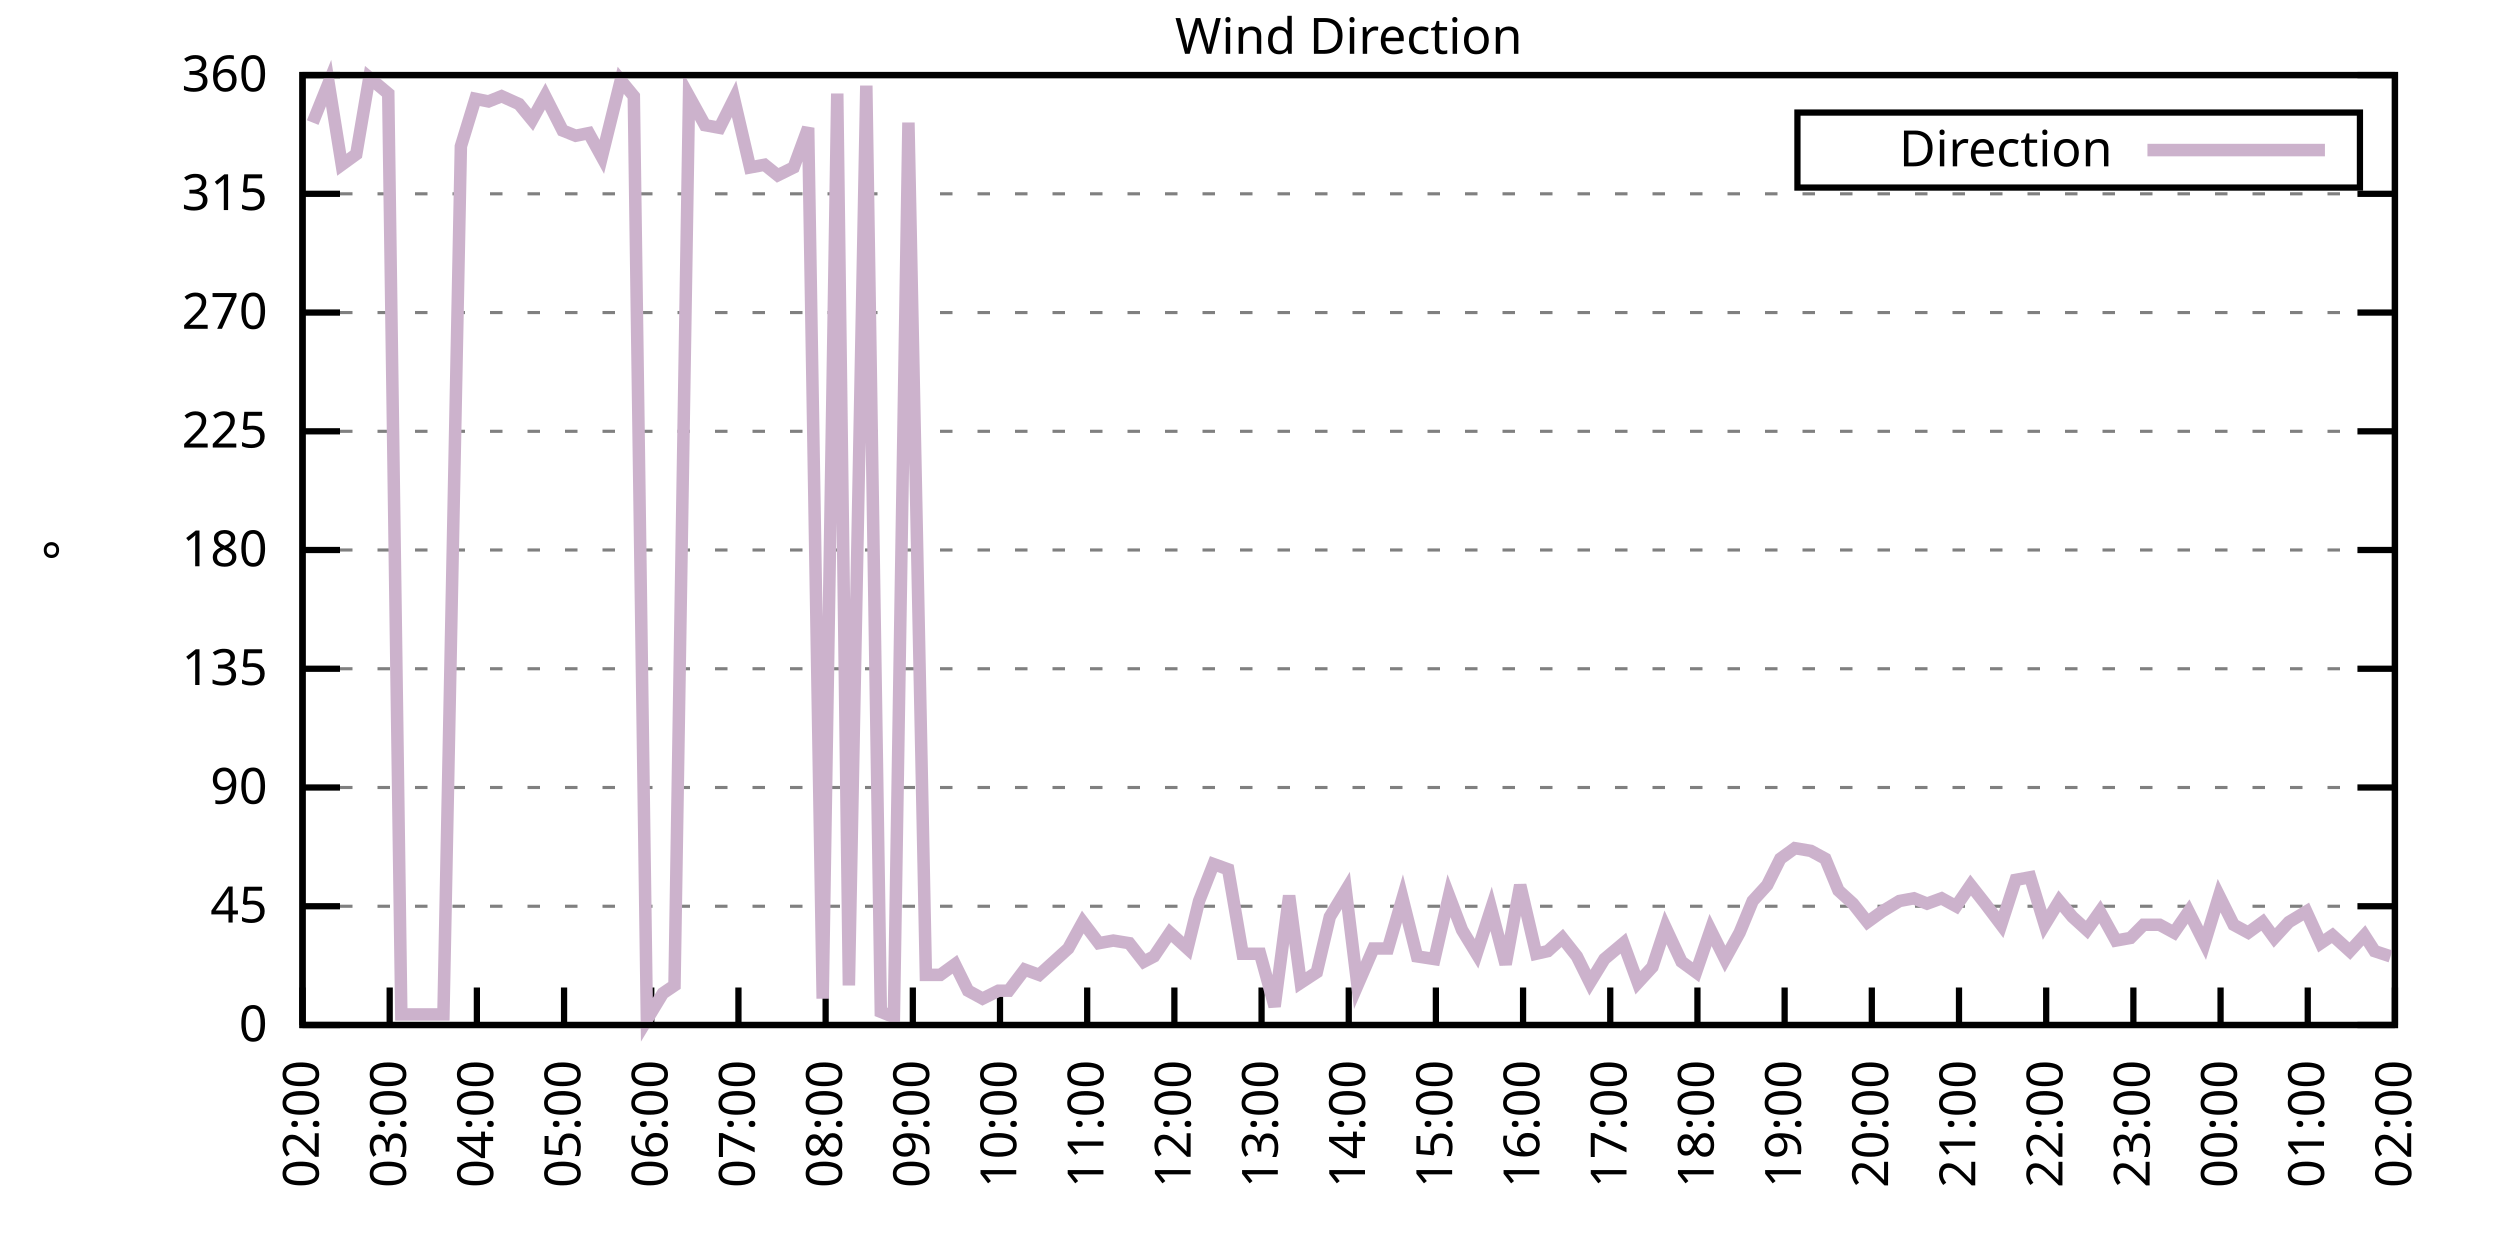
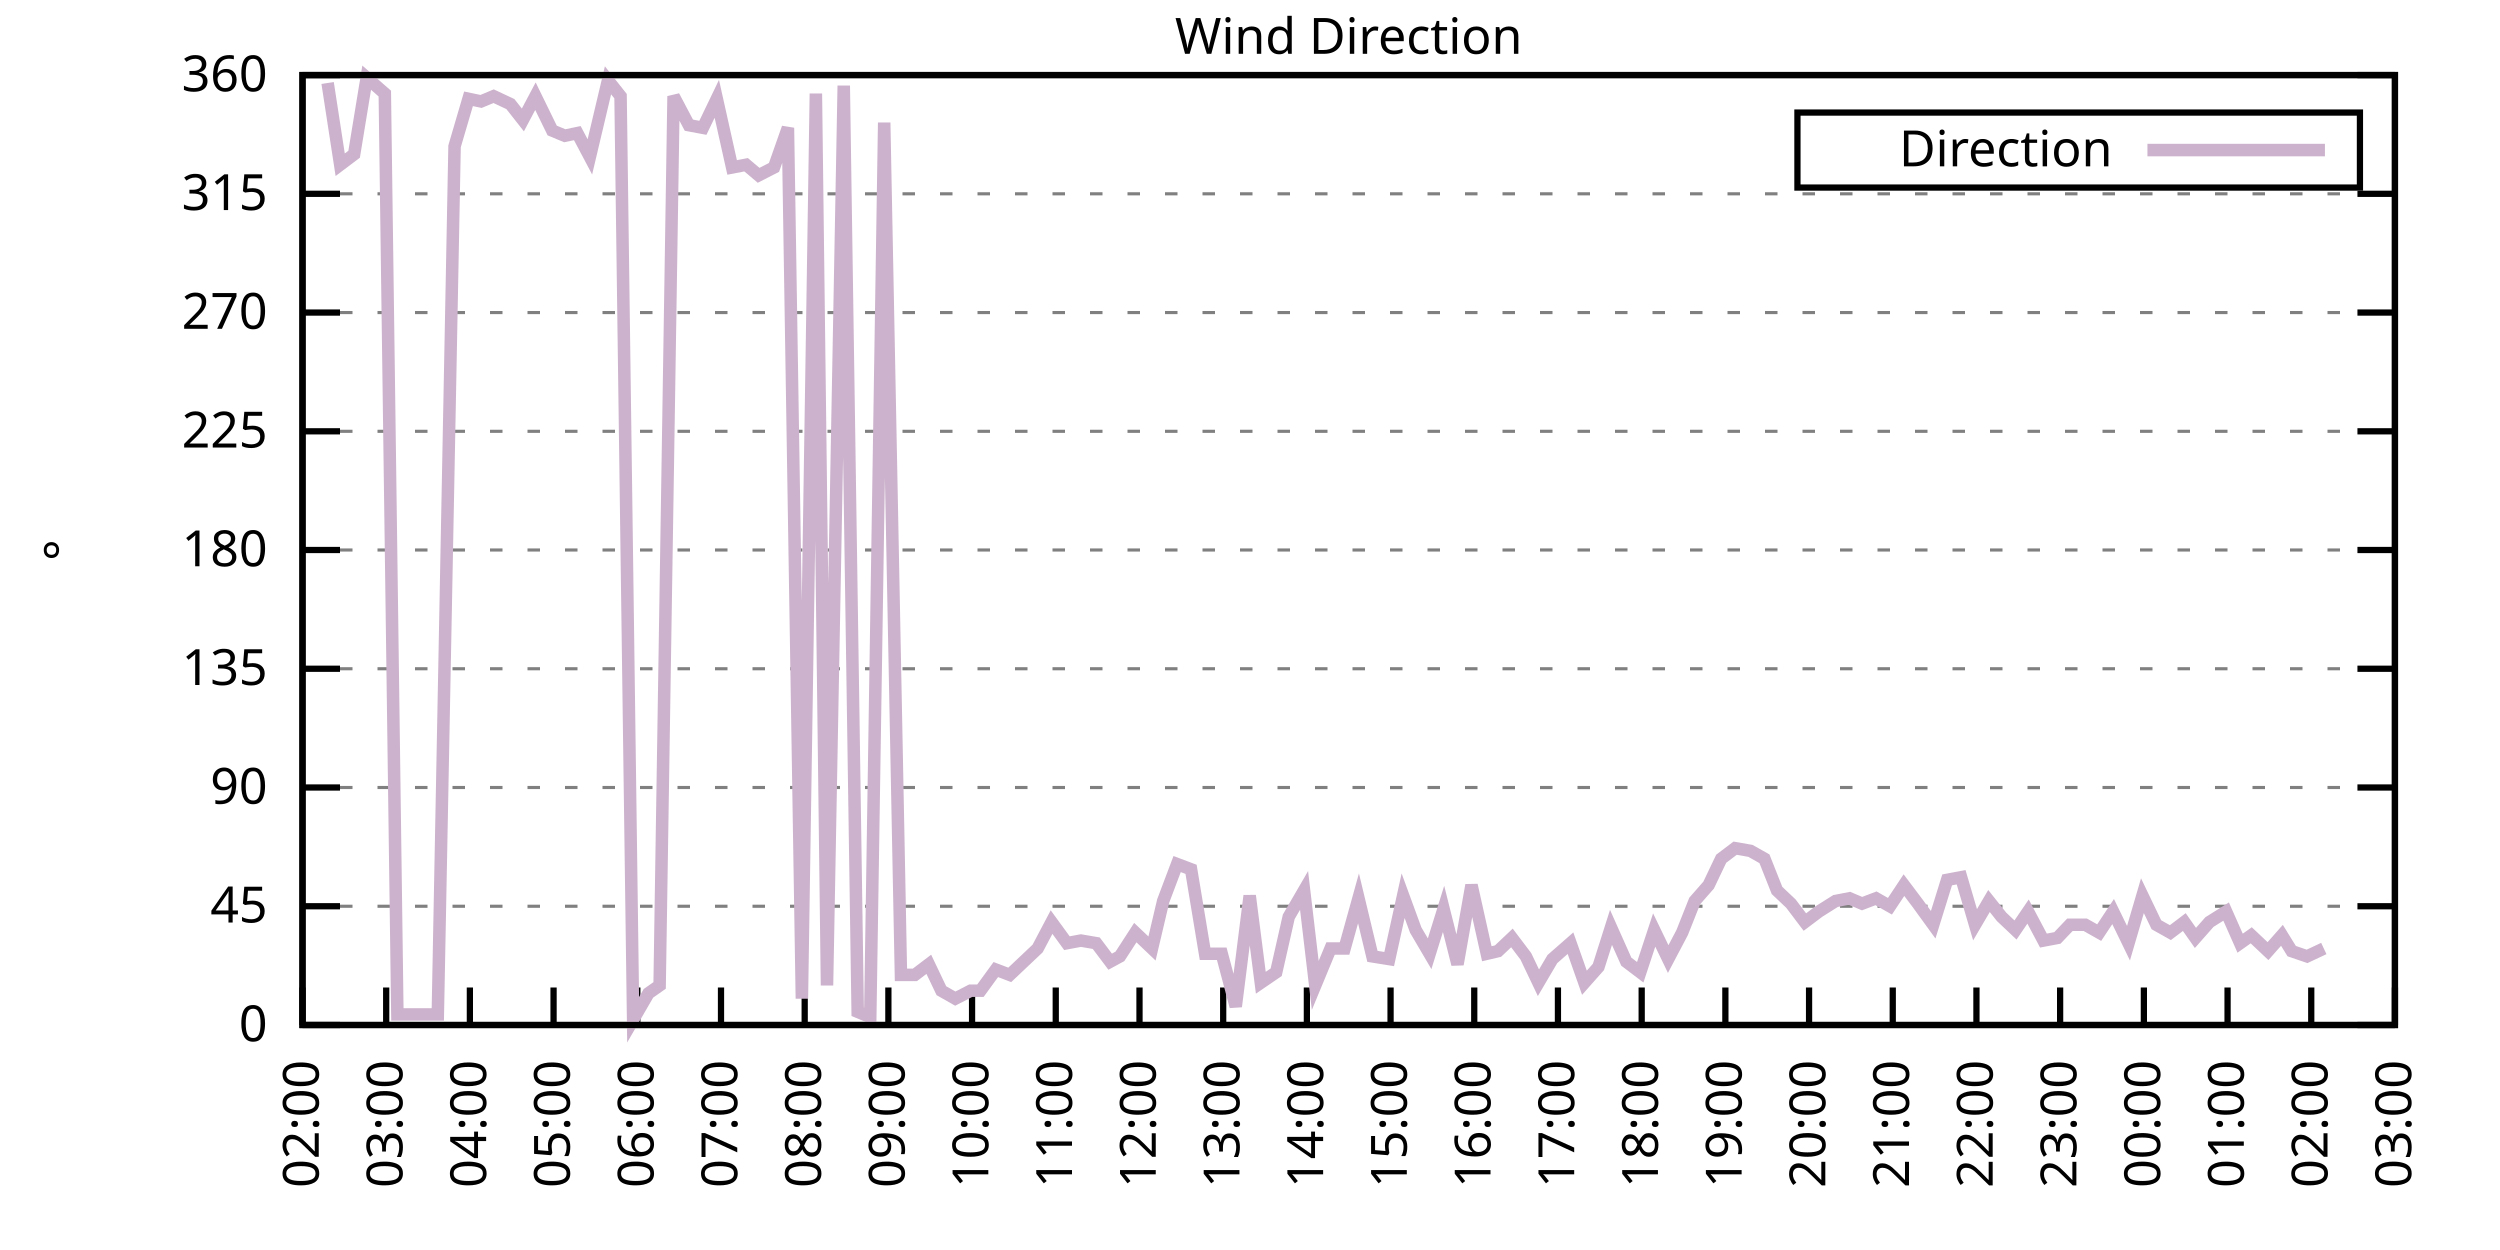
<svg xmlns="http://www.w3.org/2000/svg" xmlns:xlink="http://www.w3.org/1999/xlink" width="400" height="200" viewBox="0 0 400 200">
  <g id="gnuplot_canvas">
    <rect x="0" y="0" width="400" height="200" fill="none" />
    <defs>
      <circle id="gpDot" r="0.5" stroke-width="0.5" stroke="currentColor" />
      <path id="gpPt0" stroke-width="0.333" stroke="currentColor" d="M-1,0 h2 M0,-1 v2" />
      <path id="gpPt1" stroke-width="0.333" stroke="currentColor" d="M-1,-1 L1,1 M1,-1 L-1,1" />
      <path id="gpPt2" stroke-width="0.333" stroke="currentColor" d="M-1,0 L1,0 M0,-1 L0,1 M-1,-1 L1,1 M-1,1 L1,-1" />
      <rect id="gpPt3" stroke-width="0.333" stroke="currentColor" x="-1" y="-1" width="2" height="2" />
      <rect id="gpPt4" stroke-width="0.333" stroke="currentColor" fill="currentColor" x="-1" y="-1" width="2" height="2" />
      <circle id="gpPt5" stroke-width="0.333" stroke="currentColor" cx="0" cy="0" r="1" />
      <use xlink:href="#gpPt5" id="gpPt6" fill="currentColor" stroke="none" />
      <path id="gpPt7" stroke-width="0.333" stroke="currentColor" d="M0,-1.33 L-1.33,0.67 L1.33,0.67 z" />
      <use xlink:href="#gpPt7" id="gpPt8" fill="currentColor" stroke="none" />
      <use xlink:href="#gpPt7" id="gpPt9" stroke="currentColor" transform="rotate(180)" />
      <use xlink:href="#gpPt9" id="gpPt10" fill="currentColor" stroke="none" />
      <use xlink:href="#gpPt3" id="gpPt11" stroke="currentColor" transform="rotate(45)" />
      <use xlink:href="#gpPt11" id="gpPt12" fill="currentColor" stroke="none" />
      <path id="gpPt13" stroke-width="0.333" stroke="currentColor" d="M0,1.330 L1.265,0.411 L0.782,-1.067 L-0.782,-1.076 L-1.265,0.411 z" />
      <use xlink:href="#gpPt13" id="gpPt14" fill="currentColor" stroke="none" />
      <filter id="textbox" filterUnits="objectBoundingBox" x="0" y="0" height="1" width="1">
        <feFlood flood-color="white" flood-opacity="1" result="bgnd" />
        <feComposite in="SourceGraphic" in2="bgnd" operator="atop" />
      </filter>
      <filter id="greybox" filterUnits="objectBoundingBox" x="0" y="0" height="1" width="1">
        <feFlood flood-color="lightgrey" flood-opacity="1" result="grey" />
        <feComposite in="SourceGraphic" in2="grey" operator="atop" />
      </filter>
    </defs>
    <g fill="none" color="white" stroke="currentColor" stroke-width="1.00" stroke-linecap="butt" stroke-linejoin="miter">
</g>
    <g fill="none" color="black" stroke="currentColor" stroke-width="1.00" stroke-linecap="butt" stroke-linejoin="miter">
      <g stroke="none" shape-rendering="crispEdges">
        <polygon fill="rgb(255, 255, 255)" points="48.40,164.00 383.18,164.00 383.18,12.02 48.40,12.02 " />
      </g>
    </g>
    <g fill="none" color="black" stroke="currentColor" stroke-width="1.00" stroke-linecap="butt" stroke-linejoin="miter">
</g>
    <g fill="none" color="black" stroke="black" stroke-width="0.50" stroke-linecap="butt" stroke-linejoin="miter">
</g>
    <g fill="none" color="gray" stroke="currentColor" stroke-width="0.50" stroke-linecap="butt" stroke-linejoin="miter">
      <path stroke="gray" stroke-dasharray="2,4" class="gridline" d="M48.40,164.00 L383.19,164.00  " />
    </g>
    <g fill="none" color="gray" stroke="gray" stroke-width="1.00" stroke-linecap="butt" stroke-linejoin="miter">
</g>
    <g fill="none" color="black" stroke="currentColor" stroke-width="1.00" stroke-linecap="butt" stroke-linejoin="miter">
      <path stroke="black" d="M48.40,164.00 L54.40,164.00 M383.19,164.00 L377.19,164.00  " />
      <g transform="translate(42.80,166.60)" stroke="none" fill="black" font-family="Sans" font-size="8.00" text-anchor="end">
        <text>
          <tspan font-family="Sans"> 0</tspan>
        </text>
      </g>
    </g>
    <g fill="none" color="black" stroke="currentColor" stroke-width="1.00" stroke-linecap="butt" stroke-linejoin="miter">
</g>
    <g fill="none" color="black" stroke="black" stroke-width="0.50" stroke-linecap="butt" stroke-linejoin="miter">
</g>
    <g fill="none" color="gray" stroke="currentColor" stroke-width="0.50" stroke-linecap="butt" stroke-linejoin="miter">
      <path stroke="gray" stroke-dasharray="2,4" class="gridline" d="M48.40,145.00 L383.19,145.00  " />
    </g>
    <g fill="none" color="gray" stroke="gray" stroke-width="1.00" stroke-linecap="butt" stroke-linejoin="miter">
</g>
    <g fill="none" color="black" stroke="currentColor" stroke-width="1.00" stroke-linecap="butt" stroke-linejoin="miter">
      <path stroke="black" d="M48.40,145.00 L54.40,145.00 M383.19,145.00 L377.19,145.00  " />
      <g transform="translate(42.80,147.60)" stroke="none" fill="black" font-family="Sans" font-size="8.00" text-anchor="end">
        <text>
          <tspan font-family="Sans"> 45</tspan>
        </text>
      </g>
    </g>
    <g fill="none" color="black" stroke="currentColor" stroke-width="1.00" stroke-linecap="butt" stroke-linejoin="miter">
</g>
    <g fill="none" color="black" stroke="black" stroke-width="0.50" stroke-linecap="butt" stroke-linejoin="miter">
</g>
    <g fill="none" color="gray" stroke="currentColor" stroke-width="0.50" stroke-linecap="butt" stroke-linejoin="miter">
      <path stroke="gray" stroke-dasharray="2,4" class="gridline" d="M48.40,126.00 L383.19,126.00  " />
    </g>
    <g fill="none" color="gray" stroke="gray" stroke-width="1.00" stroke-linecap="butt" stroke-linejoin="miter">
</g>
    <g fill="none" color="black" stroke="currentColor" stroke-width="1.00" stroke-linecap="butt" stroke-linejoin="miter">
      <path stroke="black" d="M48.40,126.00 L54.40,126.00 M383.19,126.00 L377.19,126.00  " />
      <g transform="translate(42.80,128.60)" stroke="none" fill="black" font-family="Sans" font-size="8.00" text-anchor="end">
        <text>
          <tspan font-family="Sans"> 90</tspan>
        </text>
      </g>
    </g>
    <g fill="none" color="black" stroke="currentColor" stroke-width="1.00" stroke-linecap="butt" stroke-linejoin="miter">
</g>
    <g fill="none" color="black" stroke="black" stroke-width="0.50" stroke-linecap="butt" stroke-linejoin="miter">
</g>
    <g fill="none" color="gray" stroke="currentColor" stroke-width="0.50" stroke-linecap="butt" stroke-linejoin="miter">
      <path stroke="gray" stroke-dasharray="2,4" class="gridline" d="M48.40,107.00 L383.19,107.00  " />
    </g>
    <g fill="none" color="gray" stroke="gray" stroke-width="1.00" stroke-linecap="butt" stroke-linejoin="miter">
</g>
    <g fill="none" color="black" stroke="currentColor" stroke-width="1.00" stroke-linecap="butt" stroke-linejoin="miter">
      <path stroke="black" d="M48.40,107.00 L54.40,107.00 M383.19,107.00 L377.19,107.00  " />
      <g transform="translate(42.80,109.60)" stroke="none" fill="black" font-family="Sans" font-size="8.00" text-anchor="end">
        <text>
          <tspan font-family="Sans"> 135</tspan>
        </text>
      </g>
    </g>
    <g fill="none" color="black" stroke="currentColor" stroke-width="1.00" stroke-linecap="butt" stroke-linejoin="miter">
</g>
    <g fill="none" color="black" stroke="black" stroke-width="0.50" stroke-linecap="butt" stroke-linejoin="miter">
</g>
    <g fill="none" color="gray" stroke="currentColor" stroke-width="0.50" stroke-linecap="butt" stroke-linejoin="miter">
      <path stroke="gray" stroke-dasharray="2,4" class="gridline" d="M48.40,88.00 L383.19,88.00  " />
    </g>
    <g fill="none" color="gray" stroke="gray" stroke-width="1.00" stroke-linecap="butt" stroke-linejoin="miter">
</g>
    <g fill="none" color="black" stroke="currentColor" stroke-width="1.00" stroke-linecap="butt" stroke-linejoin="miter">
      <path stroke="black" d="M48.40,88.00 L54.40,88.00 M383.19,88.00 L377.19,88.00  " />
      <g transform="translate(42.80,90.60)" stroke="none" fill="black" font-family="Sans" font-size="8.00" text-anchor="end">
        <text>
          <tspan font-family="Sans"> 180</tspan>
        </text>
      </g>
    </g>
    <g fill="none" color="black" stroke="currentColor" stroke-width="1.00" stroke-linecap="butt" stroke-linejoin="miter">
</g>
    <g fill="none" color="black" stroke="black" stroke-width="0.50" stroke-linecap="butt" stroke-linejoin="miter">
</g>
    <g fill="none" color="gray" stroke="currentColor" stroke-width="0.50" stroke-linecap="butt" stroke-linejoin="miter">
      <path stroke="gray" stroke-dasharray="2,4" class="gridline" d="M48.40,69.01 L383.19,69.01  " />
    </g>
    <g fill="none" color="gray" stroke="gray" stroke-width="1.00" stroke-linecap="butt" stroke-linejoin="miter">
</g>
    <g fill="none" color="black" stroke="currentColor" stroke-width="1.00" stroke-linecap="butt" stroke-linejoin="miter">
      <path stroke="black" d="M48.40,69.01 L54.40,69.01 M383.19,69.01 L377.19,69.01  " />
      <g transform="translate(42.80,71.61)" stroke="none" fill="black" font-family="Sans" font-size="8.00" text-anchor="end">
        <text>
          <tspan font-family="Sans"> 225</tspan>
        </text>
      </g>
    </g>
    <g fill="none" color="black" stroke="currentColor" stroke-width="1.00" stroke-linecap="butt" stroke-linejoin="miter">
</g>
    <g fill="none" color="black" stroke="black" stroke-width="0.50" stroke-linecap="butt" stroke-linejoin="miter">
</g>
    <g fill="none" color="gray" stroke="currentColor" stroke-width="0.50" stroke-linecap="butt" stroke-linejoin="miter">
      <path stroke="gray" stroke-dasharray="2,4" class="gridline" d="M48.40,50.01 L383.19,50.01  " />
    </g>
    <g fill="none" color="gray" stroke="gray" stroke-width="1.00" stroke-linecap="butt" stroke-linejoin="miter">
</g>
    <g fill="none" color="black" stroke="currentColor" stroke-width="1.00" stroke-linecap="butt" stroke-linejoin="miter">
      <path stroke="black" d="M48.40,50.01 L54.40,50.01 M383.19,50.01 L377.19,50.01  " />
      <g transform="translate(42.80,52.61)" stroke="none" fill="black" font-family="Sans" font-size="8.00" text-anchor="end">
        <text>
          <tspan font-family="Sans"> 270</tspan>
        </text>
      </g>
    </g>
    <g fill="none" color="black" stroke="currentColor" stroke-width="1.00" stroke-linecap="butt" stroke-linejoin="miter">
</g>
    <g fill="none" color="black" stroke="black" stroke-width="0.50" stroke-linecap="butt" stroke-linejoin="miter">
</g>
    <g fill="none" color="gray" stroke="currentColor" stroke-width="0.50" stroke-linecap="butt" stroke-linejoin="miter">
      <path stroke="gray" stroke-dasharray="2,4" class="gridline" d="M48.40,31.01 L383.19,31.01  " />
    </g>
    <g fill="none" color="gray" stroke="gray" stroke-width="1.00" stroke-linecap="butt" stroke-linejoin="miter">
</g>
    <g fill="none" color="black" stroke="currentColor" stroke-width="1.00" stroke-linecap="butt" stroke-linejoin="miter">
      <path stroke="black" d="M48.40,31.01 L54.40,31.01 M383.19,31.01 L377.19,31.01  " />
      <g transform="translate(42.80,33.61)" stroke="none" fill="black" font-family="Sans" font-size="8.00" text-anchor="end">
        <text>
          <tspan font-family="Sans"> 315</tspan>
        </text>
      </g>
    </g>
    <g fill="none" color="black" stroke="currentColor" stroke-width="1.00" stroke-linecap="butt" stroke-linejoin="miter">
</g>
    <g fill="none" color="black" stroke="black" stroke-width="0.50" stroke-linecap="butt" stroke-linejoin="miter">
</g>
    <g fill="none" color="gray" stroke="currentColor" stroke-width="0.50" stroke-linecap="butt" stroke-linejoin="miter">
      <path stroke="gray" stroke-dasharray="2,4" class="gridline" d="M48.40,12.01 L383.19,12.01  " />
    </g>
    <g fill="none" color="gray" stroke="gray" stroke-width="1.00" stroke-linecap="butt" stroke-linejoin="miter">
</g>
    <g fill="none" color="black" stroke="currentColor" stroke-width="1.00" stroke-linecap="butt" stroke-linejoin="miter">
      <path stroke="black" d="M48.40,12.01 L54.40,12.01 M383.19,12.01 L377.19,12.01  " />
      <g transform="translate(42.80,14.61)" stroke="none" fill="black" font-family="Sans" font-size="8.00" text-anchor="end">
        <text>
          <tspan font-family="Sans"> 360</tspan>
        </text>
      </g>
    </g>
    <g fill="none" color="black" stroke="currentColor" stroke-width="1.00" stroke-linecap="butt" stroke-linejoin="miter">
      <path stroke="black" d="M48.40,164.00 L48.40,158.00  " />
      <g transform="translate(51.00,169.60) rotate(270.00)" stroke="none" fill="black" font-family="Sans" font-size="8.00" text-anchor="end">
        <text>
          <tspan font-family="Sans">02:00</tspan>
        </text>
      </g>
    </g>
    <g fill="none" color="black" stroke="currentColor" stroke-width="1.00" stroke-linecap="butt" stroke-linejoin="miter">
-       <path stroke="black" d="M62.35,164.00 L62.35,158.00  " />
-       <g transform="translate(64.95,169.60) rotate(270.00)" stroke="none" fill="black" font-family="Sans" font-size="8.00" text-anchor="end">
+       <path stroke="black" d="M61.79,164.00 L61.79,158.00  " />
+       <g transform="translate(64.39,169.60) rotate(270.00)" stroke="none" fill="black" font-family="Sans" font-size="8.00" text-anchor="end">
        <text>
          <tspan font-family="Sans">03:00</tspan>
        </text>
      </g>
    </g>
    <g fill="none" color="black" stroke="currentColor" stroke-width="1.00" stroke-linecap="butt" stroke-linejoin="miter">
-       <path stroke="black" d="M76.30,164.00 L76.30,158.00  " />
-       <g transform="translate(78.90,169.60) rotate(270.00)" stroke="none" fill="black" font-family="Sans" font-size="8.00" text-anchor="end">
+       <path stroke="black" d="M75.18,164.00 L75.18,158.00  " />
+       <g transform="translate(77.78,169.60) rotate(270.00)" stroke="none" fill="black" font-family="Sans" font-size="8.00" text-anchor="end">
        <text>
          <tspan font-family="Sans">04:00</tspan>
        </text>
      </g>
    </g>
    <g fill="none" color="black" stroke="currentColor" stroke-width="1.00" stroke-linecap="butt" stroke-linejoin="miter">
-       <path stroke="black" d="M90.25,164.00 L90.25,158.00  " />
-       <g transform="translate(92.85,169.60) rotate(270.00)" stroke="none" fill="black" font-family="Sans" font-size="8.00" text-anchor="end">
+       <path stroke="black" d="M88.57,164.00 L88.57,158.00  " />
+       <g transform="translate(91.17,169.60) rotate(270.00)" stroke="none" fill="black" font-family="Sans" font-size="8.00" text-anchor="end">
        <text>
          <tspan font-family="Sans">05:00</tspan>
        </text>
      </g>
    </g>
    <g fill="none" color="black" stroke="currentColor" stroke-width="1.00" stroke-linecap="butt" stroke-linejoin="miter">
-       <path stroke="black" d="M104.20,164.00 L104.20,158.00  " />
-       <g transform="translate(106.80,169.60) rotate(270.00)" stroke="none" fill="black" font-family="Sans" font-size="8.00" text-anchor="end">
+       <path stroke="black" d="M101.97,164.00 L101.97,158.00  " />
+       <g transform="translate(104.57,169.60) rotate(270.00)" stroke="none" fill="black" font-family="Sans" font-size="8.00" text-anchor="end">
        <text>
          <tspan font-family="Sans">06:00</tspan>
        </text>
      </g>
    </g>
    <g fill="none" color="black" stroke="currentColor" stroke-width="1.00" stroke-linecap="butt" stroke-linejoin="miter">
-       <path stroke="black" d="M118.15,164.00 L118.15,158.00  " />
-       <g transform="translate(120.75,169.60) rotate(270.00)" stroke="none" fill="black" font-family="Sans" font-size="8.00" text-anchor="end">
+       <path stroke="black" d="M115.36,164.00 L115.36,158.00  " />
+       <g transform="translate(117.96,169.60) rotate(270.00)" stroke="none" fill="black" font-family="Sans" font-size="8.00" text-anchor="end">
        <text>
          <tspan font-family="Sans">07:00</tspan>
        </text>
      </g>
    </g>
    <g fill="none" color="black" stroke="currentColor" stroke-width="1.00" stroke-linecap="butt" stroke-linejoin="miter">
-       <path stroke="black" d="M132.10,164.00 L132.10,158.00  " />
-       <g transform="translate(134.70,169.60) rotate(270.00)" stroke="none" fill="black" font-family="Sans" font-size="8.00" text-anchor="end">
+       <path stroke="black" d="M128.75,164.00 L128.75,158.00  " />
+       <g transform="translate(131.35,169.60) rotate(270.00)" stroke="none" fill="black" font-family="Sans" font-size="8.00" text-anchor="end">
        <text>
          <tspan font-family="Sans">08:00</tspan>
        </text>
      </g>
    </g>
    <g fill="none" color="black" stroke="currentColor" stroke-width="1.00" stroke-linecap="butt" stroke-linejoin="miter">
-       <path stroke="black" d="M146.05,164.00 L146.05,158.00  " />
-       <g transform="translate(148.65,169.60) rotate(270.00)" stroke="none" fill="black" font-family="Sans" font-size="8.00" text-anchor="end">
+       <path stroke="black" d="M142.14,164.00 L142.14,158.00  " />
+       <g transform="translate(144.74,169.60) rotate(270.00)" stroke="none" fill="black" font-family="Sans" font-size="8.00" text-anchor="end">
        <text>
          <tspan font-family="Sans">09:00</tspan>
        </text>
      </g>
    </g>
    <g fill="none" color="black" stroke="currentColor" stroke-width="1.00" stroke-linecap="butt" stroke-linejoin="miter">
-       <path stroke="black" d="M160.00,164.00 L160.00,158.00  " />
-       <g transform="translate(162.60,169.60) rotate(270.00)" stroke="none" fill="black" font-family="Sans" font-size="8.00" text-anchor="end">
+       <path stroke="black" d="M155.53,164.00 L155.53,158.00  " />
+       <g transform="translate(158.13,169.60) rotate(270.00)" stroke="none" fill="black" font-family="Sans" font-size="8.00" text-anchor="end">
        <text>
          <tspan font-family="Sans">10:00</tspan>
        </text>
      </g>
    </g>
    <g fill="none" color="black" stroke="currentColor" stroke-width="1.00" stroke-linecap="butt" stroke-linejoin="miter">
-       <path stroke="black" d="M173.95,164.00 L173.95,158.00  " />
-       <g transform="translate(176.55,169.60) rotate(270.00)" stroke="none" fill="black" font-family="Sans" font-size="8.00" text-anchor="end">
+       <path stroke="black" d="M168.92,164.00 L168.92,158.00  " />
+       <g transform="translate(171.52,169.60) rotate(270.00)" stroke="none" fill="black" font-family="Sans" font-size="8.00" text-anchor="end">
        <text>
          <tspan font-family="Sans">11:00</tspan>
        </text>
      </g>
    </g>
    <g fill="none" color="black" stroke="currentColor" stroke-width="1.00" stroke-linecap="butt" stroke-linejoin="miter">
-       <path stroke="black" d="M187.90,164.00 L187.90,158.00  " />
-       <g transform="translate(190.50,169.60) rotate(270.00)" stroke="none" fill="black" font-family="Sans" font-size="8.00" text-anchor="end">
+       <path stroke="black" d="M182.32,164.00 L182.32,158.00  " />
+       <g transform="translate(184.92,169.60) rotate(270.00)" stroke="none" fill="black" font-family="Sans" font-size="8.00" text-anchor="end">
        <text>
          <tspan font-family="Sans">12:00</tspan>
        </text>
      </g>
    </g>
    <g fill="none" color="black" stroke="currentColor" stroke-width="1.00" stroke-linecap="butt" stroke-linejoin="miter">
-       <path stroke="black" d="M201.85,164.00 L201.85,158.00  " />
-       <g transform="translate(204.45,169.60) rotate(270.00)" stroke="none" fill="black" font-family="Sans" font-size="8.00" text-anchor="end">
+       <path stroke="black" d="M195.71,164.00 L195.71,158.00  " />
+       <g transform="translate(198.31,169.60) rotate(270.00)" stroke="none" fill="black" font-family="Sans" font-size="8.00" text-anchor="end">
        <text>
          <tspan font-family="Sans">13:00</tspan>
        </text>
      </g>
    </g>
    <g fill="none" color="black" stroke="currentColor" stroke-width="1.00" stroke-linecap="butt" stroke-linejoin="miter">
-       <path stroke="black" d="M215.80,164.00 L215.80,158.00  " />
-       <g transform="translate(218.40,169.60) rotate(270.00)" stroke="none" fill="black" font-family="Sans" font-size="8.00" text-anchor="end">
+       <path stroke="black" d="M209.10,164.00 L209.10,158.00  " />
+       <g transform="translate(211.70,169.60) rotate(270.00)" stroke="none" fill="black" font-family="Sans" font-size="8.00" text-anchor="end">
        <text>
          <tspan font-family="Sans">14:00</tspan>
        </text>
      </g>
    </g>
    <g fill="none" color="black" stroke="currentColor" stroke-width="1.00" stroke-linecap="butt" stroke-linejoin="miter">
-       <path stroke="black" d="M229.74,164.00 L229.74,158.00  " />
-       <g transform="translate(232.34,169.60) rotate(270.00)" stroke="none" fill="black" font-family="Sans" font-size="8.00" text-anchor="end">
+       <path stroke="black" d="M222.49,164.00 L222.49,158.00  " />
+       <g transform="translate(225.09,169.60) rotate(270.00)" stroke="none" fill="black" font-family="Sans" font-size="8.00" text-anchor="end">
        <text>
          <tspan font-family="Sans">15:00</tspan>
        </text>
      </g>
    </g>
    <g fill="none" color="black" stroke="currentColor" stroke-width="1.00" stroke-linecap="butt" stroke-linejoin="miter">
-       <path stroke="black" d="M243.69,164.00 L243.69,158.00  " />
-       <g transform="translate(246.29,169.60) rotate(270.00)" stroke="none" fill="black" font-family="Sans" font-size="8.00" text-anchor="end">
+       <path stroke="black" d="M235.88,164.00 L235.88,158.00  " />
+       <g transform="translate(238.48,169.60) rotate(270.00)" stroke="none" fill="black" font-family="Sans" font-size="8.00" text-anchor="end">
        <text>
          <tspan font-family="Sans">16:00</tspan>
        </text>
      </g>
    </g>
    <g fill="none" color="black" stroke="currentColor" stroke-width="1.00" stroke-linecap="butt" stroke-linejoin="miter">
-       <path stroke="black" d="M257.64,164.00 L257.64,158.00  " />
-       <g transform="translate(260.24,169.60) rotate(270.00)" stroke="none" fill="black" font-family="Sans" font-size="8.00" text-anchor="end">
+       <path stroke="black" d="M249.27,164.00 L249.27,158.00  " />
+       <g transform="translate(251.87,169.60) rotate(270.00)" stroke="none" fill="black" font-family="Sans" font-size="8.00" text-anchor="end">
        <text>
          <tspan font-family="Sans">17:00</tspan>
        </text>
      </g>
    </g>
    <g fill="none" color="black" stroke="currentColor" stroke-width="1.00" stroke-linecap="butt" stroke-linejoin="miter">
-       <path stroke="black" d="M271.59,164.00 L271.59,158.00  " />
-       <g transform="translate(274.19,169.60) rotate(270.00)" stroke="none" fill="black" font-family="Sans" font-size="8.00" text-anchor="end">
+       <path stroke="black" d="M262.67,164.00 L262.67,158.00  " />
+       <g transform="translate(265.27,169.60) rotate(270.00)" stroke="none" fill="black" font-family="Sans" font-size="8.00" text-anchor="end">
        <text>
          <tspan font-family="Sans">18:00</tspan>
        </text>
      </g>
    </g>
    <g fill="none" color="black" stroke="currentColor" stroke-width="1.00" stroke-linecap="butt" stroke-linejoin="miter">
-       <path stroke="black" d="M285.54,164.00 L285.54,158.00  " />
-       <g transform="translate(288.14,169.60) rotate(270.00)" stroke="none" fill="black" font-family="Sans" font-size="8.00" text-anchor="end">
+       <path stroke="black" d="M276.06,164.00 L276.06,158.00  " />
+       <g transform="translate(278.66,169.60) rotate(270.00)" stroke="none" fill="black" font-family="Sans" font-size="8.00" text-anchor="end">
        <text>
          <tspan font-family="Sans">19:00</tspan>
        </text>
      </g>
    </g>
    <g fill="none" color="black" stroke="currentColor" stroke-width="1.00" stroke-linecap="butt" stroke-linejoin="miter">
-       <path stroke="black" d="M299.49,164.00 L299.49,158.00  " />
-       <g transform="translate(302.09,169.60) rotate(270.00)" stroke="none" fill="black" font-family="Sans" font-size="8.00" text-anchor="end">
+       <path stroke="black" d="M289.45,164.00 L289.45,158.00  " />
+       <g transform="translate(292.05,169.60) rotate(270.00)" stroke="none" fill="black" font-family="Sans" font-size="8.00" text-anchor="end">
        <text>
          <tspan font-family="Sans">20:00</tspan>
        </text>
      </g>
    </g>
    <g fill="none" color="black" stroke="currentColor" stroke-width="1.00" stroke-linecap="butt" stroke-linejoin="miter">
-       <path stroke="black" d="M313.44,164.00 L313.44,158.00  " />
-       <g transform="translate(316.04,169.60) rotate(270.00)" stroke="none" fill="black" font-family="Sans" font-size="8.00" text-anchor="end">
+       <path stroke="black" d="M302.84,164.00 L302.84,158.00  " />
+       <g transform="translate(305.44,169.60) rotate(270.00)" stroke="none" fill="black" font-family="Sans" font-size="8.00" text-anchor="end">
        <text>
          <tspan font-family="Sans">21:00</tspan>
        </text>
      </g>
    </g>
    <g fill="none" color="black" stroke="currentColor" stroke-width="1.00" stroke-linecap="butt" stroke-linejoin="miter">
-       <path stroke="black" d="M327.39,164.00 L327.39,158.00  " />
-       <g transform="translate(329.99,169.60) rotate(270.00)" stroke="none" fill="black" font-family="Sans" font-size="8.00" text-anchor="end">
+       <path stroke="black" d="M316.23,164.00 L316.23,158.00  " />
+       <g transform="translate(318.83,169.60) rotate(270.00)" stroke="none" fill="black" font-family="Sans" font-size="8.00" text-anchor="end">
        <text>
          <tspan font-family="Sans">22:00</tspan>
        </text>
      </g>
    </g>
    <g fill="none" color="black" stroke="currentColor" stroke-width="1.00" stroke-linecap="butt" stroke-linejoin="miter">
-       <path stroke="black" d="M341.34,164.00 L341.34,158.00  " />
-       <g transform="translate(343.94,169.60) rotate(270.00)" stroke="none" fill="black" font-family="Sans" font-size="8.00" text-anchor="end">
+       <path stroke="black" d="M329.62,164.00 L329.62,158.00  " />
+       <g transform="translate(332.22,169.60) rotate(270.00)" stroke="none" fill="black" font-family="Sans" font-size="8.00" text-anchor="end">
        <text>
          <tspan font-family="Sans">23:00</tspan>
        </text>
      </g>
    </g>
    <g fill="none" color="black" stroke="currentColor" stroke-width="1.00" stroke-linecap="butt" stroke-linejoin="miter">
-       <path stroke="black" d="M355.29,164.00 L355.29,158.00  " />
-       <g transform="translate(357.89,169.60) rotate(270.00)" stroke="none" fill="black" font-family="Sans" font-size="8.00" text-anchor="end">
+       <path stroke="black" d="M343.02,164.00 L343.02,158.00  " />
+       <g transform="translate(345.62,169.60) rotate(270.00)" stroke="none" fill="black" font-family="Sans" font-size="8.00" text-anchor="end">
        <text>
          <tspan font-family="Sans">00:00</tspan>
        </text>
      </g>
    </g>
    <g fill="none" color="black" stroke="currentColor" stroke-width="1.00" stroke-linecap="butt" stroke-linejoin="miter">
-       <path stroke="black" d="M369.24,164.00 L369.24,158.00  " />
-       <g transform="translate(371.84,169.60) rotate(270.00)" stroke="none" fill="black" font-family="Sans" font-size="8.00" text-anchor="end">
+       <path stroke="black" d="M356.41,164.00 L356.41,158.00  " />
+       <g transform="translate(359.01,169.60) rotate(270.00)" stroke="none" fill="black" font-family="Sans" font-size="8.00" text-anchor="end">
        <text>
          <tspan font-family="Sans">01:00</tspan>
+         </text>
+       </g>
+     </g>
+     <g fill="none" color="black" stroke="currentColor" stroke-width="1.00" stroke-linecap="butt" stroke-linejoin="miter">
+       <path stroke="black" d="M369.80,164.00 L369.80,158.00  " />
+       <g transform="translate(372.40,169.60) rotate(270.00)" stroke="none" fill="black" font-family="Sans" font-size="8.00" text-anchor="end">
+         <text>
+           <tspan font-family="Sans">02:00</tspan>
        </text>
      </g>
    </g>
    <g fill="none" color="black" stroke="currentColor" stroke-width="1.00" stroke-linecap="butt" stroke-linejoin="miter">
      <path stroke="black" d="M383.19,164.00 L383.19,158.00  " />
      <g transform="translate(385.79,169.60) rotate(270.00)" stroke="none" fill="black" font-family="Sans" font-size="8.00" text-anchor="end">
        <text>
-           <tspan font-family="Sans">02:00</tspan>
+           <tspan font-family="Sans">03:00</tspan>
        </text>
      </g>
    </g>
    <g fill="none" color="black" stroke="currentColor" stroke-width="1.00" stroke-linecap="butt" stroke-linejoin="miter">
</g>
    <g fill="none" color="black" stroke="currentColor" stroke-width="1.00" stroke-linecap="butt" stroke-linejoin="miter">
      <path stroke="black" d="M48.40,12.01 L48.40,164.00 L383.19,164.00 L383.19,12.01 L48.40,12.01 Z  " />
    </g>
    <g fill="none" color="black" stroke="currentColor" stroke-width="1.00" stroke-linecap="butt" stroke-linejoin="miter">
</g>
    <g fill="none" color="black" stroke="currentColor" stroke-width="1.00" stroke-linecap="butt" stroke-linejoin="miter">
      <path stroke="black" d="M287.59,30.01 L287.59,18.01 L377.59,18.01 L377.59,30.01 L287.59,30.01 Z  " />
    </g>
    <g id="Wind_direction_plot_1">
      <g fill="none" color="white" stroke="black" stroke-width="2.00" stroke-linecap="butt" stroke-linejoin="miter">
</g>
      <g fill="none" color="black" stroke="currentColor" stroke-width="2.00" stroke-linecap="butt" stroke-linejoin="miter">
        <g transform="translate(337.99,26.61)" stroke="none" fill="black" font-family="Sans" font-size="8.00" text-anchor="end">
          <text>
            <tspan font-family="Sans">Direction</tspan>
          </text>
        </g>
      </g>
      <g fill="none" color="black" stroke="currentColor" stroke-width="2.00" stroke-linecap="butt" stroke-linejoin="miter">
-         <path stroke="rgb(204, 178, 204)" d="M343.59,24.01 L371.99,24.01 M50.03,19.61 L52.58,13.28 L54.68,26.36 L57.00,24.68 L59.09,12.43 L62.12,14.97   L64.21,162.31 L66.30,162.31 L68.86,162.31 L70.95,162.31 L73.74,23.41 L76.07,15.81 L78.16,16.23 L80.25,15.39   L83.04,16.65 L85.13,19.19 L87.23,15.39 L90.02,20.88 L92.11,21.72 L94.20,21.30 L96.29,25.10 L99.32,12.85   L101.41,15.39 L103.50,163.16 L106.06,158.93 L107.92,157.67 L110.24,15.39 L112.80,20.03 L115.13,20.45 L117.45,15.81   L120.01,26.79 L122.33,26.36 L124.43,28.05 L126.98,26.79 L129.31,20.45 L131.63,159.78 L133.96,14.97 L135.82,157.67   L138.61,13.70 L140.93,161.89 L143.02,162.73 L145.35,19.61 L148.14,155.98 L150.46,155.98 L152.79,154.29 L154.88,158.51   L157.21,159.78 L159.76,158.51 L161.39,158.51 L163.95,155.13 L166.27,155.98 L168.60,153.87 L170.92,151.76 L173.25,147.53   L175.81,150.91 L178.13,150.49 L180.69,150.91 L183.01,153.87 L184.64,153.02 L187.20,149.22 L189.99,151.76 L191.85,144.16   L194.17,138.25 L196.50,139.09 L198.82,152.60 L201.61,152.60 L203.94,161.04 L206.26,143.31 L208.12,157.24 L210.68,155.56   L212.77,146.69 L215.33,142.47 L217.19,157.67 L219.75,151.76 L222.07,151.76 L224.40,143.73 L226.72,153.02 L229.51,153.45   L231.84,143.31 L233.93,148.80 L236.25,152.60 L238.58,145.42 L240.90,154.29 L243.23,141.62 L245.79,152.60 L247.65,152.18   L249.97,150.07 L252.30,153.02 L254.39,157.24 L256.71,153.45 L259.74,150.91 L262.06,157.24 L264.39,154.71 L266.48,148.38   L269.04,153.87 L271.36,155.56 L273.69,148.80 L276.01,153.45 L278.34,149.22 L280.43,144.16 L282.75,141.62 L284.85,137.40   L287.17,135.71 L289.73,136.14 L292.05,137.40 L294.15,142.47 L296.47,144.58 L298.80,147.53 L301.12,145.85 L303.91,144.16   L306.23,143.73 L308.33,144.58 L310.65,143.73 L312.98,145.00 L315.30,141.62 L317.63,144.58 L320.18,147.96 L322.51,140.78   L324.83,140.36 L327.16,147.96 L329.48,144.16 L331.58,146.69 L333.90,148.80 L335.99,145.85 L338.55,150.49 L340.88,150.07   L342.97,147.96 L345.53,147.96 L347.85,149.22 L350.18,145.85 L352.73,150.91 L355.06,143.31 L357.38,147.96 L359.71,149.22   L362.03,147.53 L363.89,150.07 L366.22,147.53 L369.01,145.85 L371.33,150.91 L373.19,149.65 L375.98,152.18 L378.31,149.65   L379.94,152.18 L382.49,153.02  " />
+         <path stroke="rgb(204, 178, 204)" d="M343.59,24.01 L371.99,24.01 M52.42,13.28 L54.43,26.36 L56.66,24.68 L58.67,12.43 L61.57,14.97 L63.58,162.31   L65.59,162.31 L68.04,162.31 L70.05,162.31 L72.73,23.41 L74.96,15.81 L76.97,16.23 L78.98,15.39 L81.66,16.65   L83.66,19.19 L85.67,15.39 L88.35,20.88 L90.36,21.72 L92.37,21.30 L94.38,25.10 L97.28,12.85 L99.29,15.39   L101.30,163.16 L103.75,158.93 L105.54,157.67 L107.77,15.39 L110.22,20.03 L112.46,20.45 L114.69,15.81 L117.14,26.79   L119.38,26.36 L121.38,28.05 L123.84,26.79 L126.07,20.45 L128.30,159.78 L130.54,14.97 L132.32,157.67 L135.00,13.70   L137.23,161.89 L139.24,162.73 L141.47,19.61 L144.15,155.98 L146.38,155.98 L148.61,154.29 L150.62,158.51 L152.85,159.78   L155.31,158.51 L156.87,158.51 L159.33,155.13 L161.56,155.98 L163.79,153.87 L166.02,151.76 L168.25,147.53 L170.71,150.91   L172.94,150.49 L175.40,150.91 L177.63,153.87 L179.19,153.02 L181.65,149.22 L184.32,151.76 L186.11,144.16 L188.34,138.25   L190.57,139.09 L192.81,152.60 L195.48,152.60 L197.72,161.04 L199.95,143.31 L201.73,157.24 L204.19,155.56 L206.20,146.69   L208.65,142.47 L210.44,157.67 L212.89,151.76 L215.13,151.76 L217.36,143.73 L219.59,153.02 L222.27,153.45 L224.50,143.31   L226.51,148.80 L228.74,152.60 L230.97,145.42 L233.20,154.29 L235.44,141.62 L237.89,152.60 L239.68,152.18 L241.91,150.07   L244.14,153.02 L246.15,157.24 L248.38,153.45 L251.28,150.91 L253.51,157.24 L255.75,154.71 L257.76,148.38 L260.21,153.87   L262.44,155.56 L264.67,148.80 L266.91,153.45 L269.14,149.22 L271.15,144.16 L273.38,141.62 L275.39,137.40 L277.62,135.71   L280.07,136.14 L282.31,137.40 L284.32,142.47 L286.55,144.58 L288.78,147.53 L291.01,145.85 L293.69,144.16 L295.92,143.73   L297.93,144.58 L300.16,143.73 L302.39,145.00 L304.63,141.62 L306.86,144.58 L309.31,147.96 L311.54,140.78 L313.78,140.36   L316.01,147.96 L318.24,144.16 L320.25,146.69 L322.48,148.80 L324.49,145.85 L326.95,150.49 L329.18,150.07 L331.19,147.96   L333.64,147.96 L335.87,149.22 L338.10,145.85 L340.56,150.91 L342.79,143.31 L345.02,147.96 L347.26,149.22 L349.49,147.53   L351.27,150.07 L353.51,147.53 L356.18,145.85 L358.42,150.91 L360.20,149.65 L362.88,152.18 L365.11,149.65 L366.67,152.18   L369.13,153.02 L371.81,151.76  " />
      </g>
    </g>
    <g fill="none" color="black" stroke="currentColor" stroke-width="2.00" stroke-linecap="butt" stroke-linejoin="miter">
</g>
    <g fill="none" color="black" stroke="black" stroke-width="1.00" stroke-linecap="butt" stroke-linejoin="miter">
</g>
    <g fill="none" color="black" stroke="currentColor" stroke-width="1.00" stroke-linecap="butt" stroke-linejoin="miter">
      <path stroke="black" d="M48.40,12.01 L48.40,164.00 L383.19,164.00 L383.19,12.01 L48.40,12.01 Z  " />
      <g transform="translate(12.80,88.01) rotate(270.00)" stroke="none" fill="black" font-family="Sans" font-size="8.00" text-anchor="middle">
        <text>
          <tspan font-family="Sans">°</tspan>
        </text>
      </g>
    </g>
    <g fill="none" color="black" stroke="currentColor" stroke-width="1.00" stroke-linecap="butt" stroke-linejoin="miter">
</g>
    <g fill="none" color="black" stroke="currentColor" stroke-width="1.00" stroke-linecap="butt" stroke-linejoin="miter">
      <g transform="translate(215.79,8.61)" stroke="none" fill="black" font-family="Sans" font-size="8.00" text-anchor="middle">
        <text>
          <tspan font-family="Sans">Wind Direction</tspan>
        </text>
      </g>
    </g>
    <g fill="none" color="black" stroke="currentColor" stroke-width="1.00" stroke-linecap="butt" stroke-linejoin="miter">
</g>
  </g>
</svg>
